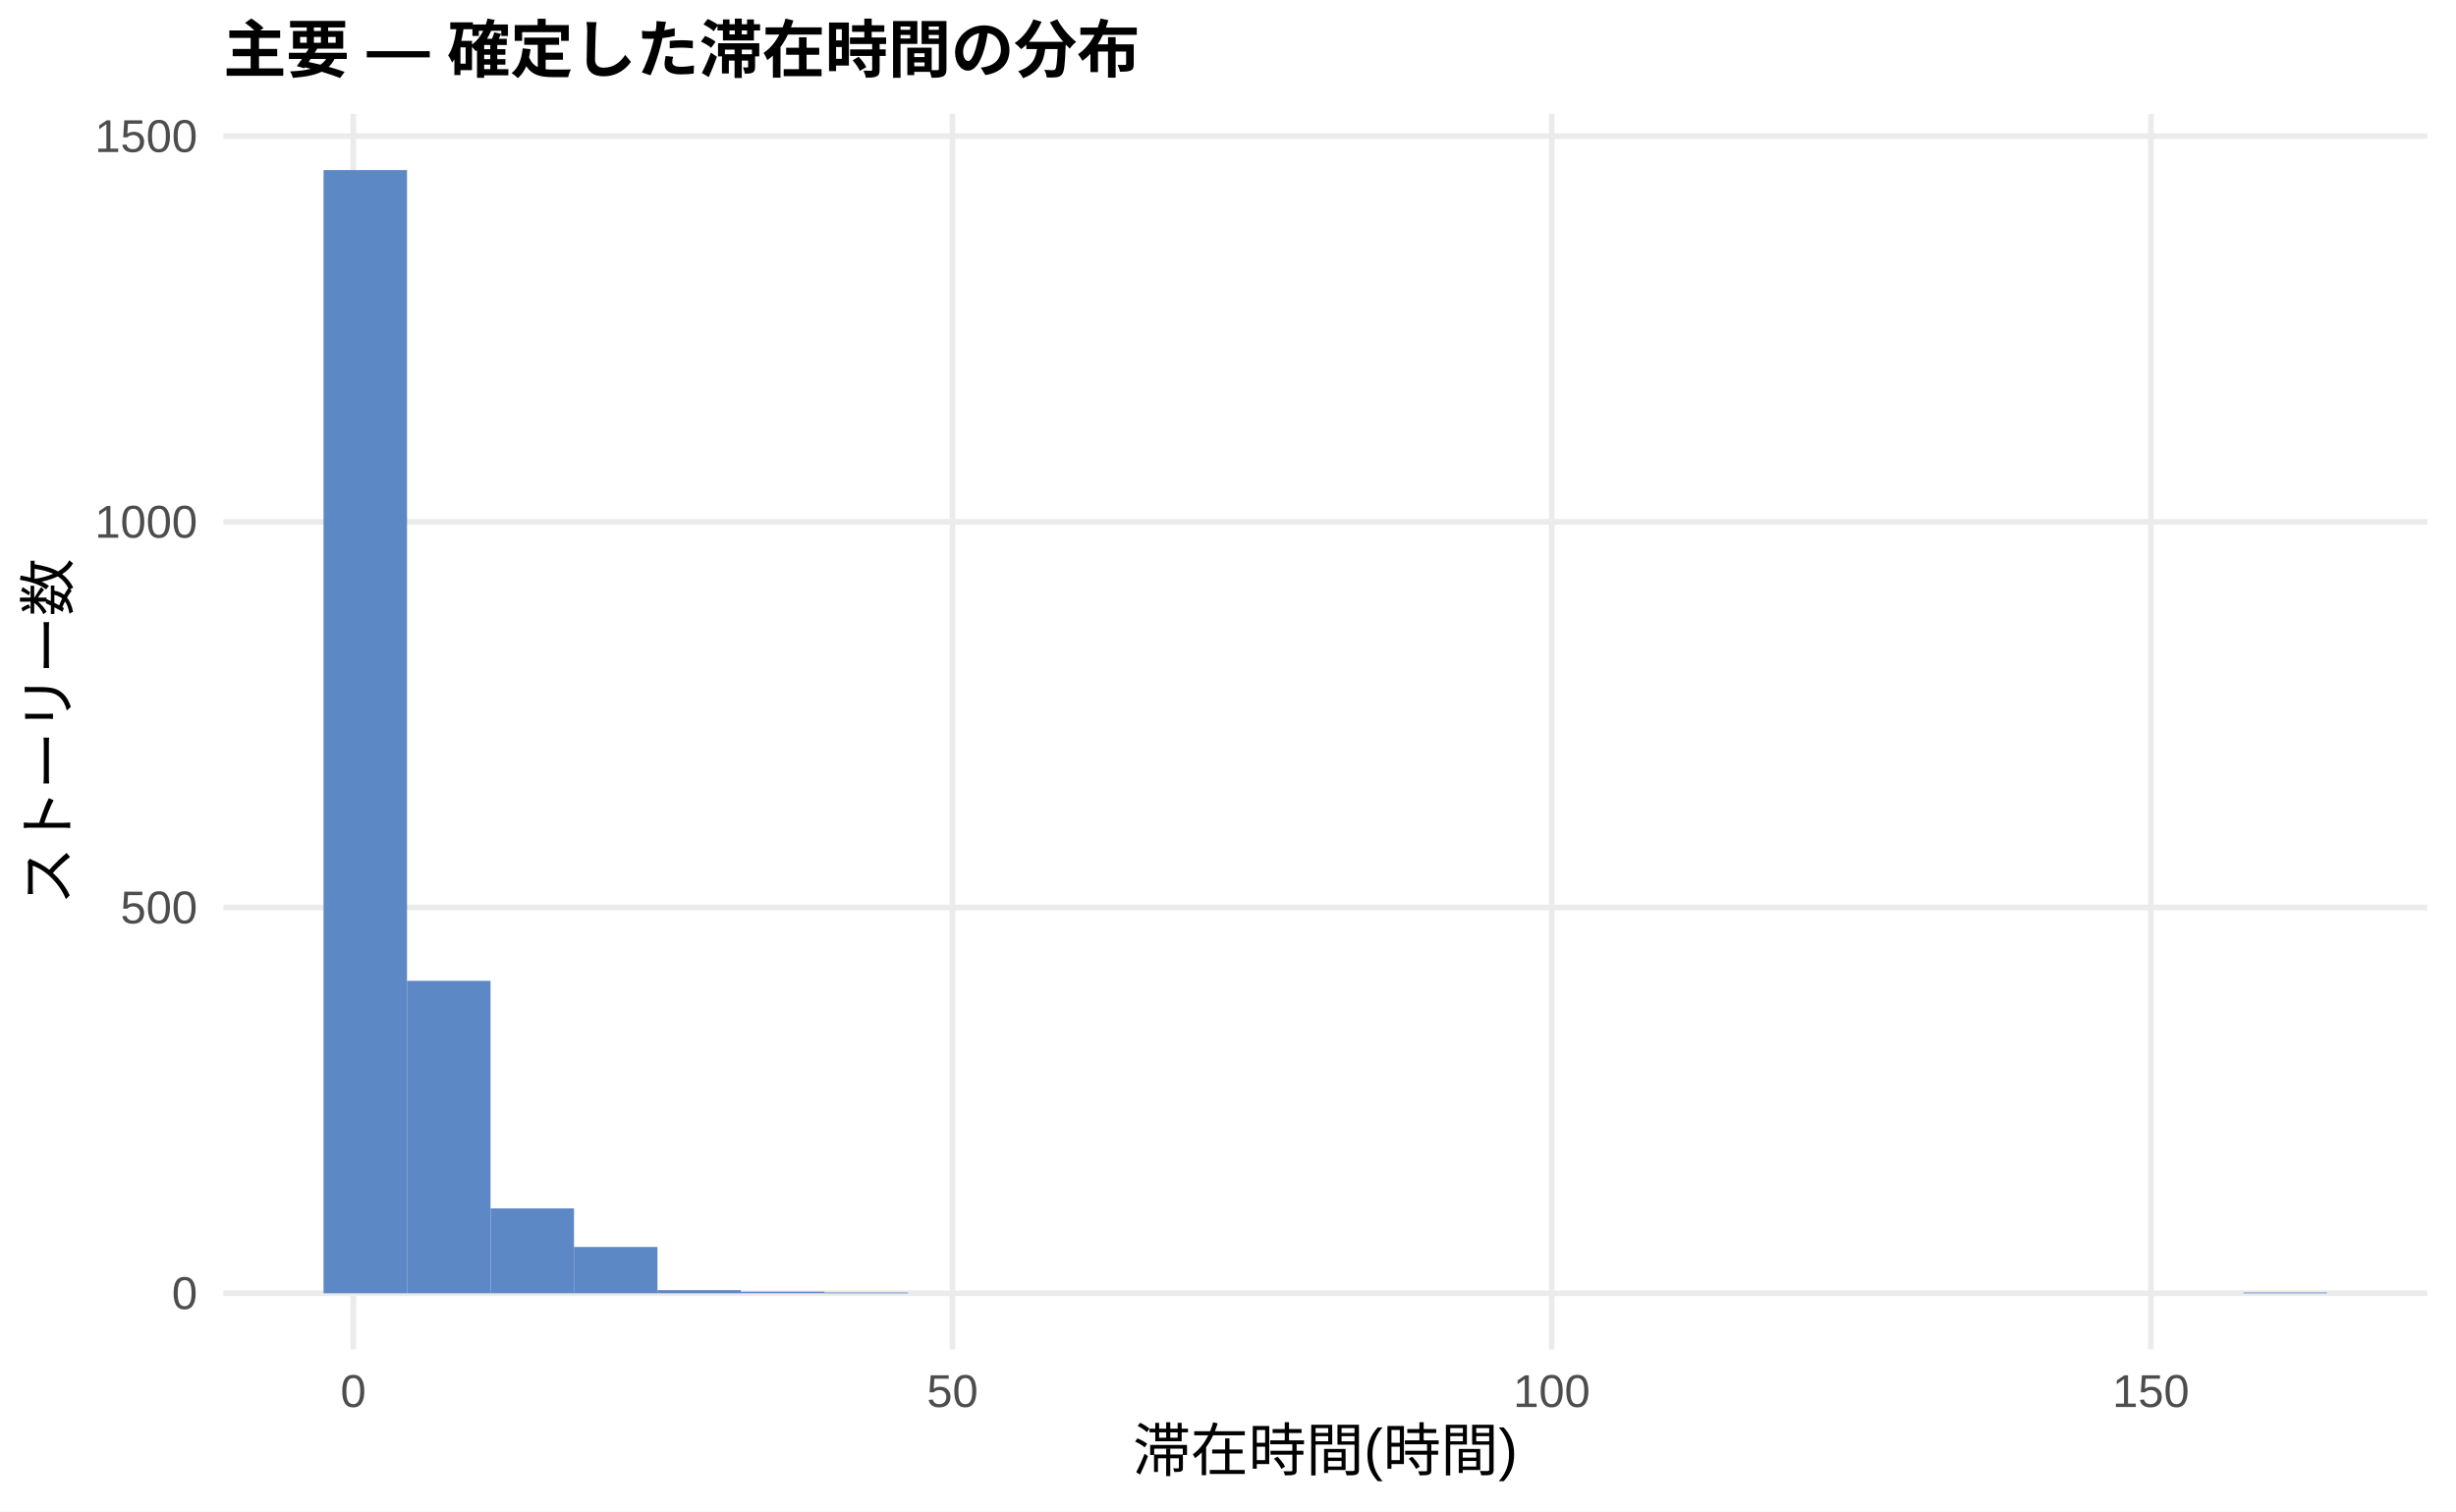
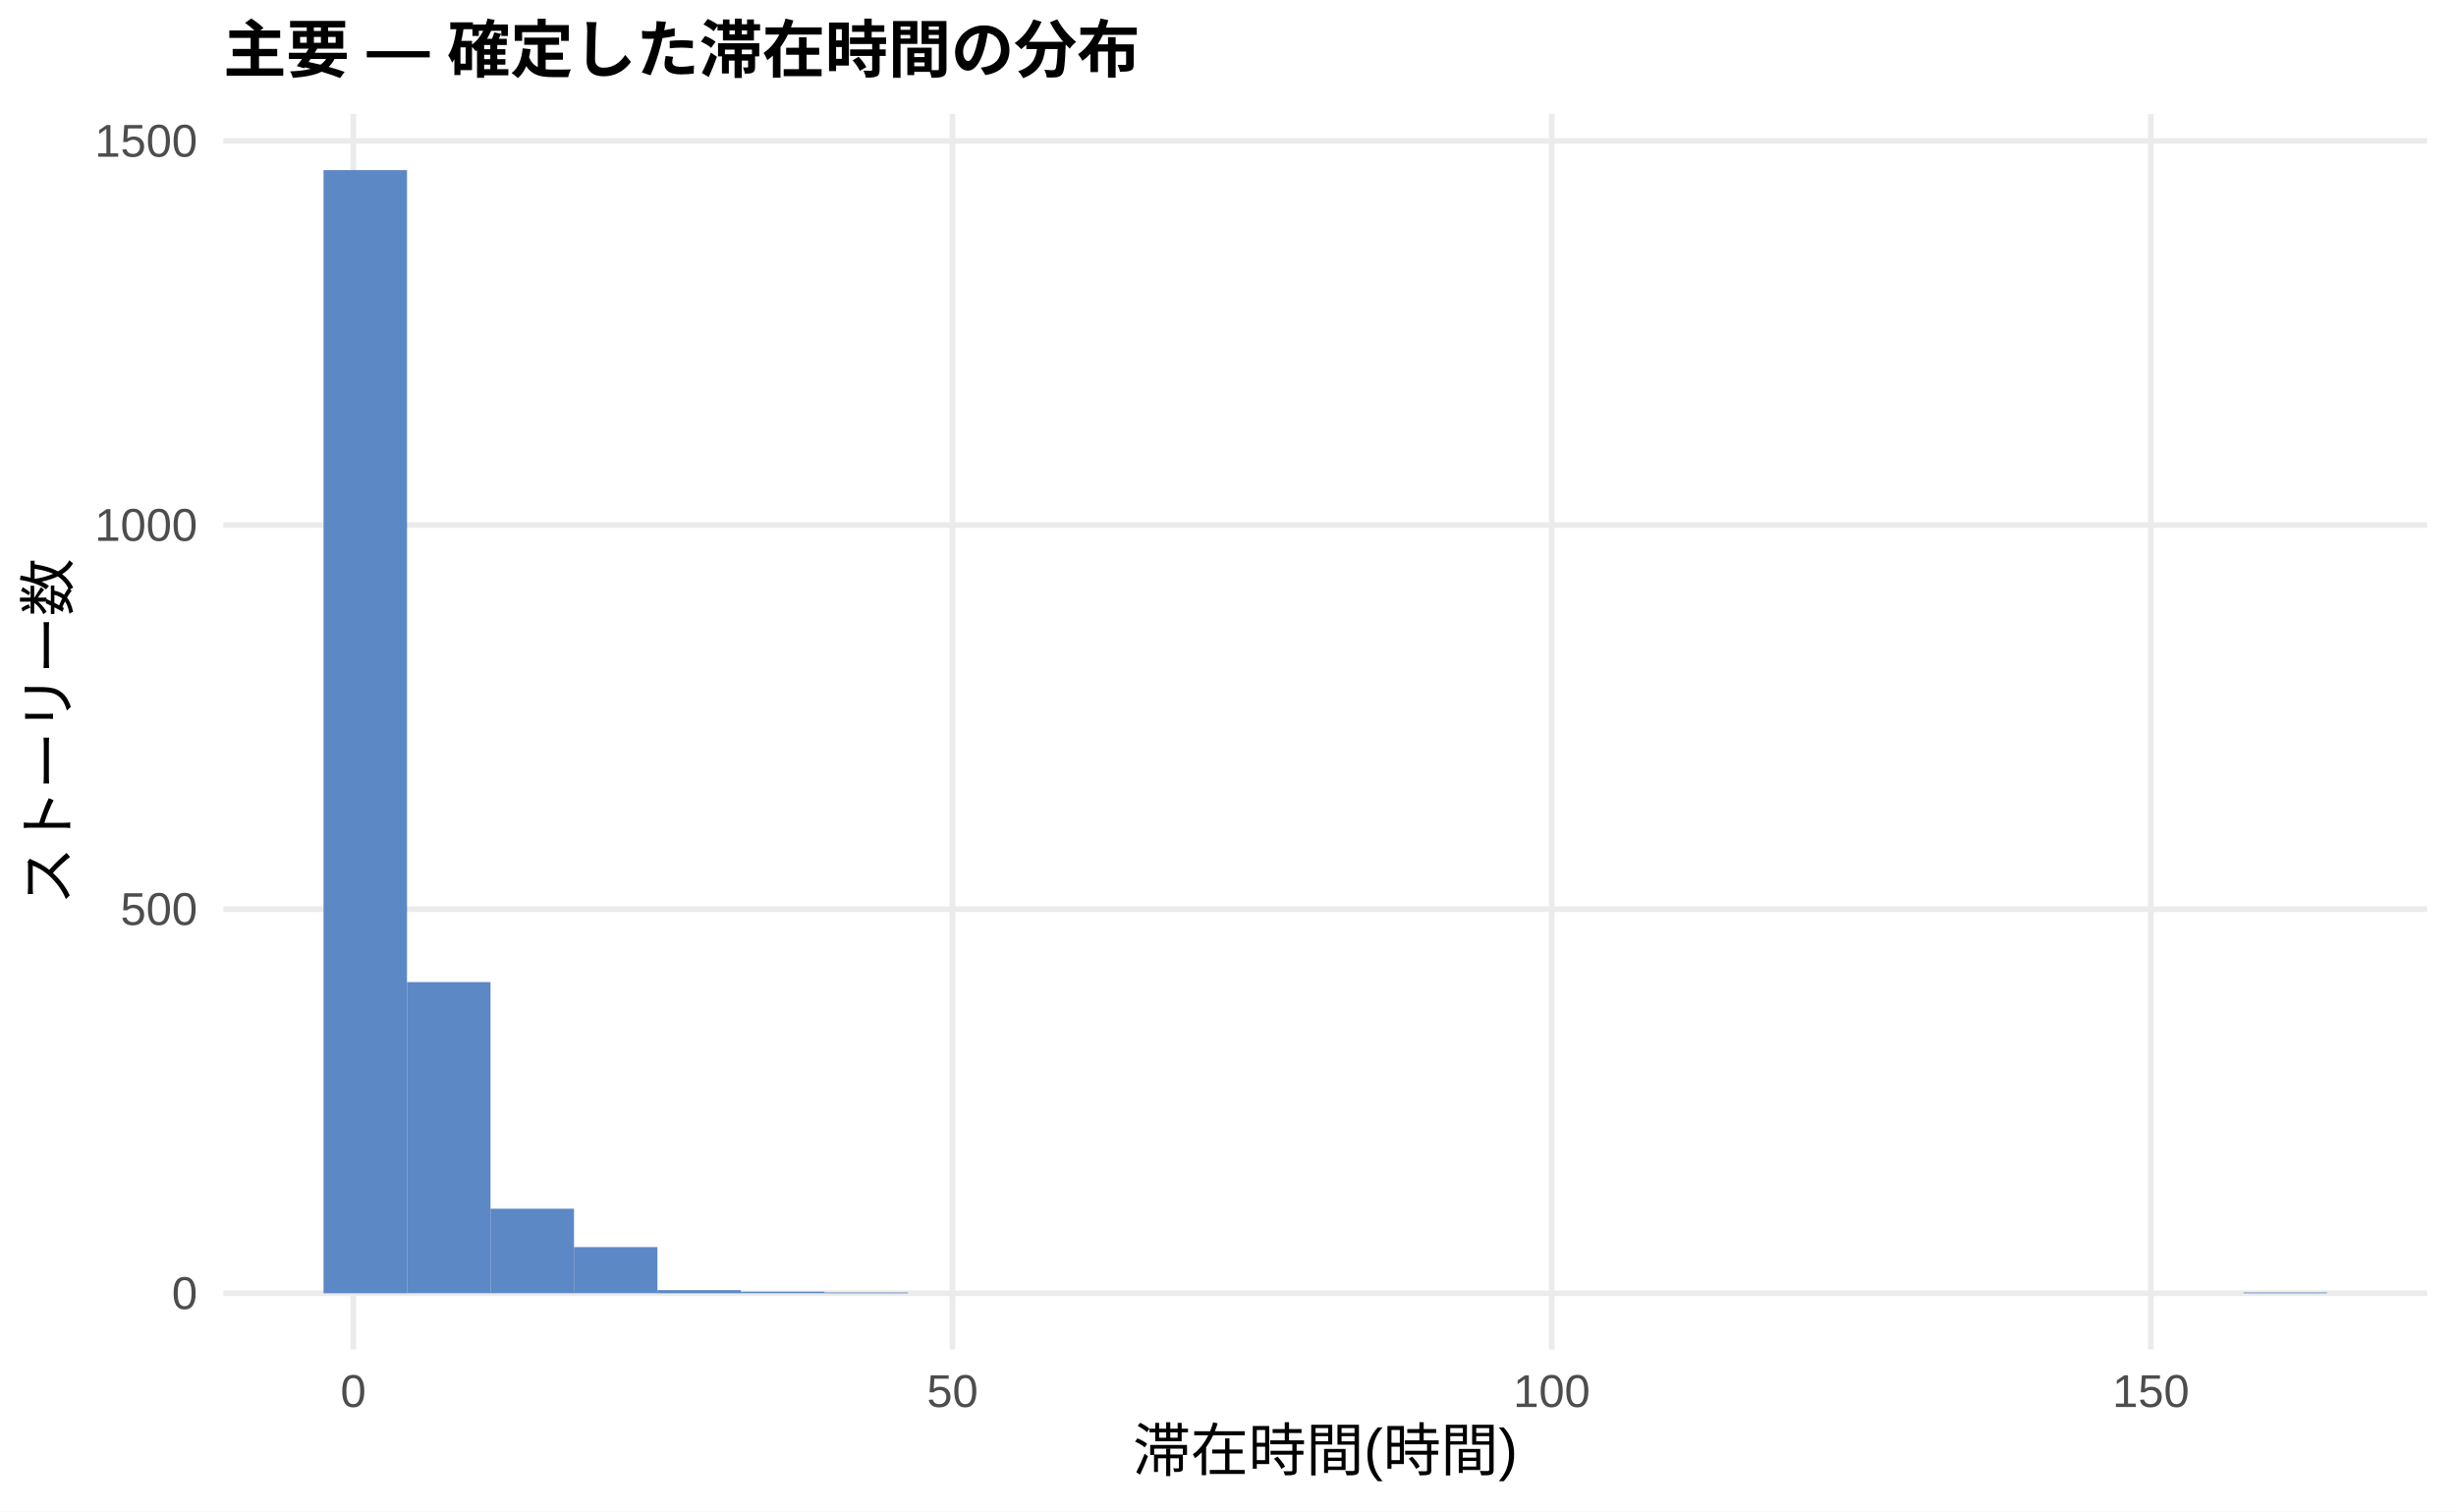
<svg xmlns="http://www.w3.org/2000/svg" width="468.00pt" height="288.00pt" viewBox="0 0 468.00 288.00">
  <g class="svglite">
    <defs>
      <style type="text/css">
    .svglite line, .svglite polyline, .svglite polygon, .svglite path, .svglite rect, .svglite circle {
      fill: none;
      stroke: #000000;
      stroke-linecap: round;
      stroke-linejoin: round;
      stroke-miterlimit: 10.00;
    }
    .svglite text {
      white-space: pre;
    }
    .svglite g.glyphgroup path {
      fill: inherit;
      stroke: none;
    }
  </style>
    </defs>
    <rect width="100%" height="100%" style="stroke: none; fill: #FFFFFF;" />
    <defs>
      <clipPath id="cpMC4wMHw0NjguMDB8MC4wMHwyODguMDA=">
        <rect x="0.00" y="0.00" width="468.00" height="288.00" />
      </clipPath>
    </defs>
    <g clip-path="url(#cpMC4wMHw0NjguMDB8MC4wMHwyODguMDA=)">
      <rect x="0.00" y="0.00" width="468.00" height="288.00" style="stroke-width: 1.07; stroke: none; fill: #FFFFFF;" />
    </g>
    <defs>
      <clipPath id="cpNDIuNTZ8NDYyLjUyfDIxLjcxfDI1Ny4xMg==">
        <rect x="42.56" y="21.71" width="419.96" height="235.41" />
      </clipPath>
    </defs>
    <g clip-path="url(#cpNDIuNTZ8NDYyLjUyfDIxLjcxfDI1Ny4xMg==)">
      <polyline points="42.56,246.42 462.52,246.42 " style="stroke-width: 1.07; stroke: #EBEBEB; stroke-linecap: butt;" />
-       <polyline points="42.56,172.92 462.52,172.92 " style="stroke-width: 1.07; stroke: #EBEBEB; stroke-linecap: butt;" />
-       <polyline points="42.56,99.43 462.52,99.43 " style="stroke-width: 1.07; stroke: #EBEBEB; stroke-linecap: butt;" />
-       <polyline points="42.56,25.94 462.52,25.94 " style="stroke-width: 1.07; stroke: #EBEBEB; stroke-linecap: butt;" />
+       <polyline points="42.56,173.23 462.52,173.23 " style="stroke-width: 1.07; stroke: #EBEBEB; stroke-linecap: butt;" />
+       <polyline points="42.56,100.04 462.52,100.04 " style="stroke-width: 1.07; stroke: #EBEBEB; stroke-linecap: butt;" />
+       <polyline points="42.56,26.85 462.52,26.85 " style="stroke-width: 1.07; stroke: #EBEBEB; stroke-linecap: butt;" />
      <polyline points="67.32,257.12 67.32,21.71 " style="stroke-width: 1.07; stroke: #EBEBEB; stroke-linecap: butt;" />
      <polyline points="181.50,257.12 181.50,21.71 " style="stroke-width: 1.07; stroke: #EBEBEB; stroke-linecap: butt;" />
      <polyline points="295.68,257.12 295.68,21.71 " style="stroke-width: 1.07; stroke: #EBEBEB; stroke-linecap: butt;" />
      <polyline points="409.86,257.12 409.86,21.71 " style="stroke-width: 1.07; stroke: #EBEBEB; stroke-linecap: butt;" />
      <rect x="61.65" y="32.41" width="15.91" height="214.01" style="stroke-width: 1.07; stroke: none; stroke-linecap: butt; stroke-linejoin: miter; fill: #5C88C5;" />
-       <rect x="77.56" y="186.89" width="15.91" height="59.53" style="stroke-width: 1.07; stroke: none; stroke-linecap: butt; stroke-linejoin: miter; fill: #5C88C5;" />
-       <rect x="93.47" y="230.25" width="15.91" height="16.17" style="stroke-width: 1.07; stroke: none; stroke-linecap: butt; stroke-linejoin: miter; fill: #5C88C5;" />
-       <rect x="109.37" y="237.60" width="15.91" height="8.82" style="stroke-width: 1.07; stroke: none; stroke-linecap: butt; stroke-linejoin: miter; fill: #5C88C5;" />
+       <rect x="77.56" y="187.13" width="15.91" height="59.28" style="stroke-width: 1.07; stroke: none; stroke-linecap: butt; stroke-linejoin: miter; fill: #5C88C5;" />
+       <rect x="93.47" y="230.31" width="15.91" height="16.10" style="stroke-width: 1.07; stroke: none; stroke-linecap: butt; stroke-linejoin: miter; fill: #5C88C5;" />
+       <rect x="109.37" y="237.63" width="15.91" height="8.78" style="stroke-width: 1.07; stroke: none; stroke-linecap: butt; stroke-linejoin: miter; fill: #5C88C5;" />
      <rect x="125.28" y="245.83" width="15.91" height="0.59" style="stroke-width: 1.07; stroke: none; stroke-linecap: butt; stroke-linejoin: miter; fill: #5C88C5;" />
      <rect x="141.19" y="246.12" width="15.91" height="0.29" style="stroke-width: 1.07; stroke: none; stroke-linecap: butt; stroke-linejoin: miter; fill: #5C88C5;" />
      <rect x="157.10" y="246.27" width="15.91" height="0.15" style="stroke-width: 1.07; stroke: none; stroke-linecap: butt; stroke-linejoin: miter; fill: #5C88C5;" />
      <rect x="173.00" y="246.42" width="15.91" height="0.00" style="stroke-width: 1.07; stroke: none; stroke-linecap: butt; stroke-linejoin: miter; fill: #5C88C5;" />
      <rect x="188.91" y="246.42" width="15.91" height="0.00" style="stroke-width: 1.07; stroke: none; stroke-linecap: butt; stroke-linejoin: miter; fill: #5C88C5;" />
      <rect x="204.82" y="246.42" width="15.91" height="0.00" style="stroke-width: 1.07; stroke: none; stroke-linecap: butt; stroke-linejoin: miter; fill: #5C88C5;" />
      <rect x="220.73" y="246.42" width="15.91" height="0.00" style="stroke-width: 1.07; stroke: none; stroke-linecap: butt; stroke-linejoin: miter; fill: #5C88C5;" />
      <rect x="236.63" y="246.42" width="15.91" height="0.00" style="stroke-width: 1.07; stroke: none; stroke-linecap: butt; stroke-linejoin: miter; fill: #5C88C5;" />
      <rect x="252.54" y="246.42" width="15.91" height="0.00" style="stroke-width: 1.07; stroke: none; stroke-linecap: butt; stroke-linejoin: miter; fill: #5C88C5;" />
      <rect x="268.45" y="246.42" width="15.91" height="0.00" style="stroke-width: 1.07; stroke: none; stroke-linecap: butt; stroke-linejoin: miter; fill: #5C88C5;" />
      <rect x="284.36" y="246.42" width="15.91" height="0.00" style="stroke-width: 1.07; stroke: none; stroke-linecap: butt; stroke-linejoin: miter; fill: #5C88C5;" />
      <rect x="300.26" y="246.42" width="15.91" height="0.00" style="stroke-width: 1.07; stroke: none; stroke-linecap: butt; stroke-linejoin: miter; fill: #5C88C5;" />
      <rect x="316.17" y="246.42" width="15.91" height="0.00" style="stroke-width: 1.07; stroke: none; stroke-linecap: butt; stroke-linejoin: miter; fill: #5C88C5;" />
      <rect x="332.08" y="246.42" width="15.91" height="0.00" style="stroke-width: 1.07; stroke: none; stroke-linecap: butt; stroke-linejoin: miter; fill: #5C88C5;" />
      <rect x="347.99" y="246.42" width="15.91" height="0.00" style="stroke-width: 1.07; stroke: none; stroke-linecap: butt; stroke-linejoin: miter; fill: #5C88C5;" />
      <rect x="363.89" y="246.42" width="15.91" height="0.00" style="stroke-width: 1.07; stroke: none; stroke-linecap: butt; stroke-linejoin: miter; fill: #5C88C5;" />
      <rect x="379.80" y="246.42" width="15.91" height="0.00" style="stroke-width: 1.07; stroke: none; stroke-linecap: butt; stroke-linejoin: miter; fill: #5C88C5;" />
      <rect x="395.71" y="246.42" width="15.91" height="0.00" style="stroke-width: 1.07; stroke: none; stroke-linecap: butt; stroke-linejoin: miter; fill: #5C88C5;" />
      <rect x="411.62" y="246.42" width="15.91" height="0.00" style="stroke-width: 1.07; stroke: none; stroke-linecap: butt; stroke-linejoin: miter; fill: #5C88C5;" />
      <rect x="427.52" y="246.27" width="15.91" height="0.15" style="stroke-width: 1.07; stroke: none; stroke-linecap: butt; stroke-linejoin: miter; fill: #5C88C5;" />
    </g>
    <g clip-path="url(#cpMC4wMHw0NjguMDB8MC4wMHwyODguMDA=)">
      <text x="37.63" y="249.44" text-anchor="end" style="font-size: 8.80px;fill: #4D4D4D; font-family: &quot;Liberation Sans&quot;;" textLength="4.89px" lengthAdjust="spacingAndGlyphs">0</text>
-       <text x="37.63" y="175.95" text-anchor="end" style="font-size: 8.80px;fill: #4D4D4D; font-family: &quot;Liberation Sans&quot;;" textLength="14.67px" lengthAdjust="spacingAndGlyphs">500</text>
-       <text x="37.63" y="102.46" text-anchor="end" style="font-size: 8.80px;fill: #4D4D4D; font-family: &quot;Liberation Sans&quot;;" textLength="19.56px" lengthAdjust="spacingAndGlyphs">1000</text>
-       <text x="37.63" y="28.97" text-anchor="end" style="font-size: 8.80px;fill: #4D4D4D; font-family: &quot;Liberation Sans&quot;;" textLength="19.56px" lengthAdjust="spacingAndGlyphs">1500</text>
+       <text x="37.63" y="176.25" text-anchor="end" style="font-size: 8.80px;fill: #4D4D4D; font-family: &quot;Liberation Sans&quot;;" textLength="14.67px" lengthAdjust="spacingAndGlyphs">500</text>
+       <text x="37.63" y="103.06" text-anchor="end" style="font-size: 8.80px;fill: #4D4D4D; font-family: &quot;Liberation Sans&quot;;" textLength="19.56px" lengthAdjust="spacingAndGlyphs">1000</text>
+       <text x="37.63" y="29.87" text-anchor="end" style="font-size: 8.80px;fill: #4D4D4D; font-family: &quot;Liberation Sans&quot;;" textLength="19.56px" lengthAdjust="spacingAndGlyphs">1500</text>
      <text x="67.32" y="268.10" text-anchor="middle" style="font-size: 8.80px;fill: #4D4D4D; font-family: &quot;Liberation Sans&quot;;" textLength="4.89px" lengthAdjust="spacingAndGlyphs">0</text>
      <text x="181.50" y="268.10" text-anchor="middle" style="font-size: 8.80px;fill: #4D4D4D; font-family: &quot;Liberation Sans&quot;;" textLength="9.78px" lengthAdjust="spacingAndGlyphs">50</text>
      <text x="295.68" y="268.10" text-anchor="middle" style="font-size: 8.80px;fill: #4D4D4D; font-family: &quot;Liberation Sans&quot;;" textLength="14.67px" lengthAdjust="spacingAndGlyphs">100</text>
      <text x="409.86" y="268.10" text-anchor="middle" style="font-size: 8.80px;fill: #4D4D4D; font-family: &quot;Liberation Sans&quot;;" textLength="14.67px" lengthAdjust="spacingAndGlyphs">150</text>
      <text x="252.54" y="280.24" text-anchor="middle" style="font-size: 11.00px; font-family: &quot;Liberation Sans&quot;;" textLength="73.31px" lengthAdjust="spacingAndGlyphs">滞在時間(時間)</text>
      <text transform="translate(13.05,139.41) rotate(-90)" text-anchor="middle" style="font-size: 11.00px; font-family: &quot;Liberation Sans&quot;;" textLength="66.00px" lengthAdjust="spacingAndGlyphs">ストーリー数</text>
      <text x="42.56" y="13.74" style="font-size: 12.00px; font-weight: bold; font-family: &quot;Liberation Sans&quot;;" textLength="174.66px" lengthAdjust="spacingAndGlyphs">主要 — 確定した滞在時間の分布</text>
    </g>
  </g>
</svg>
